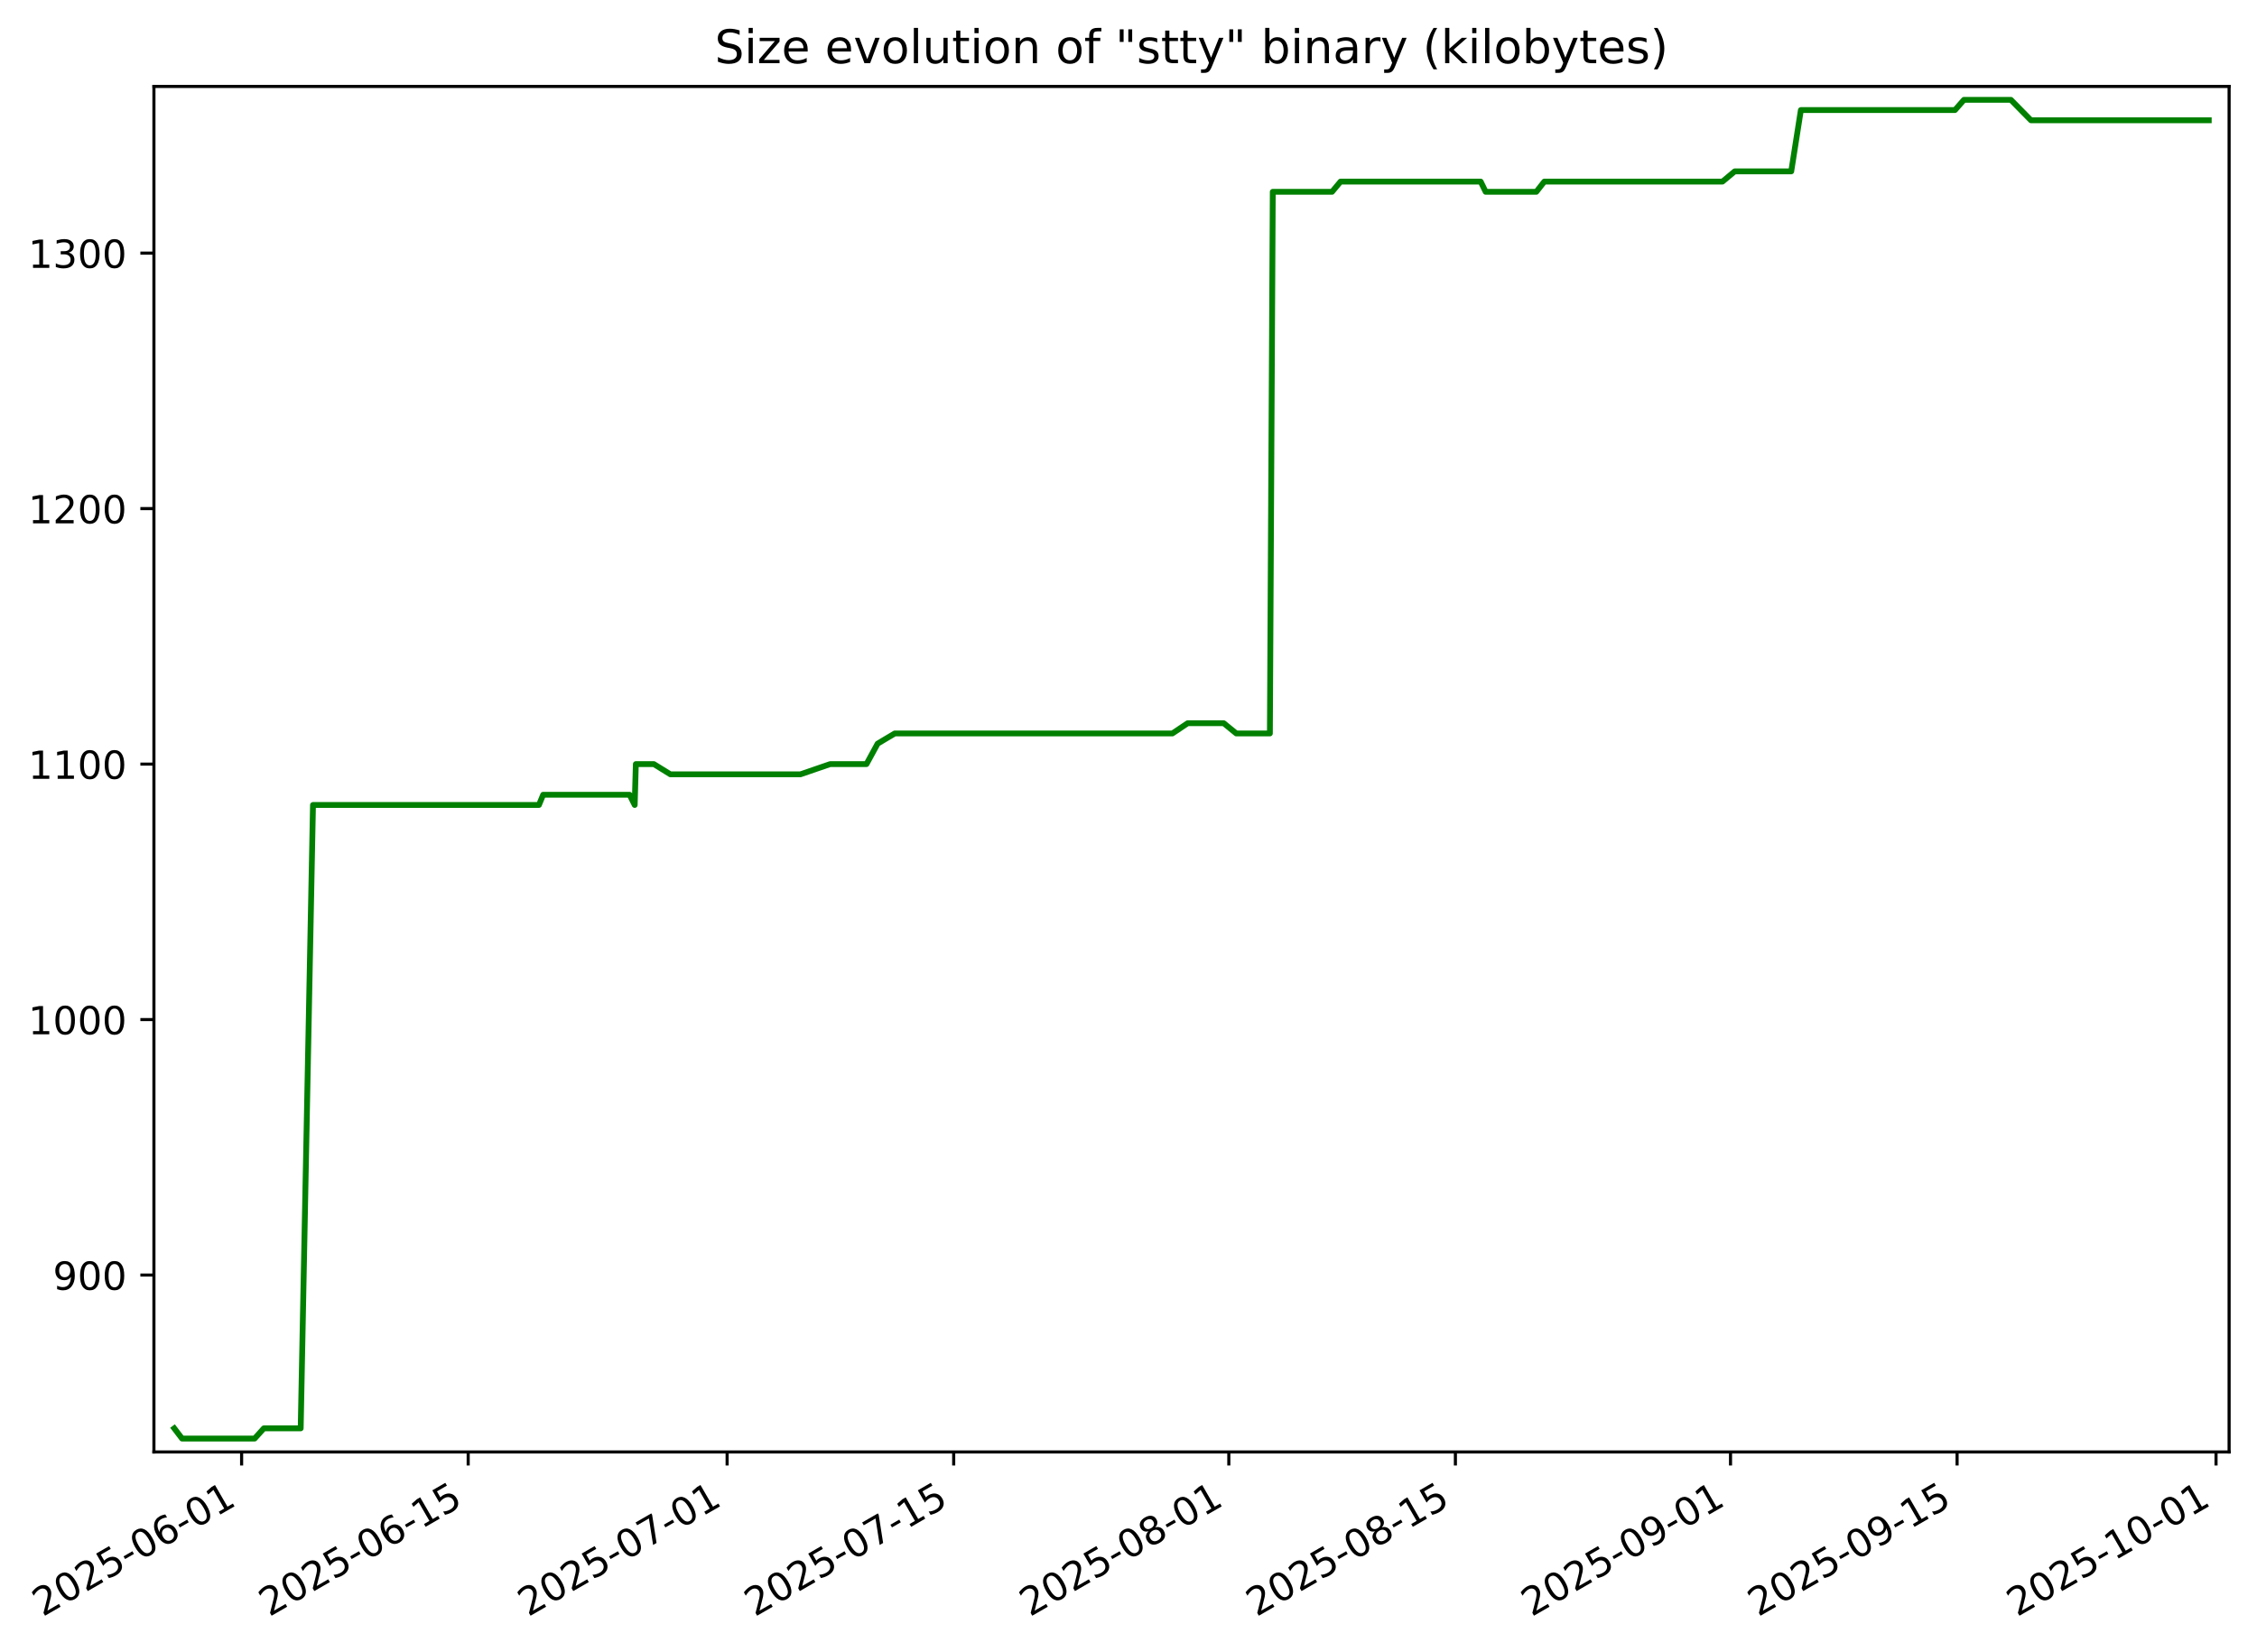
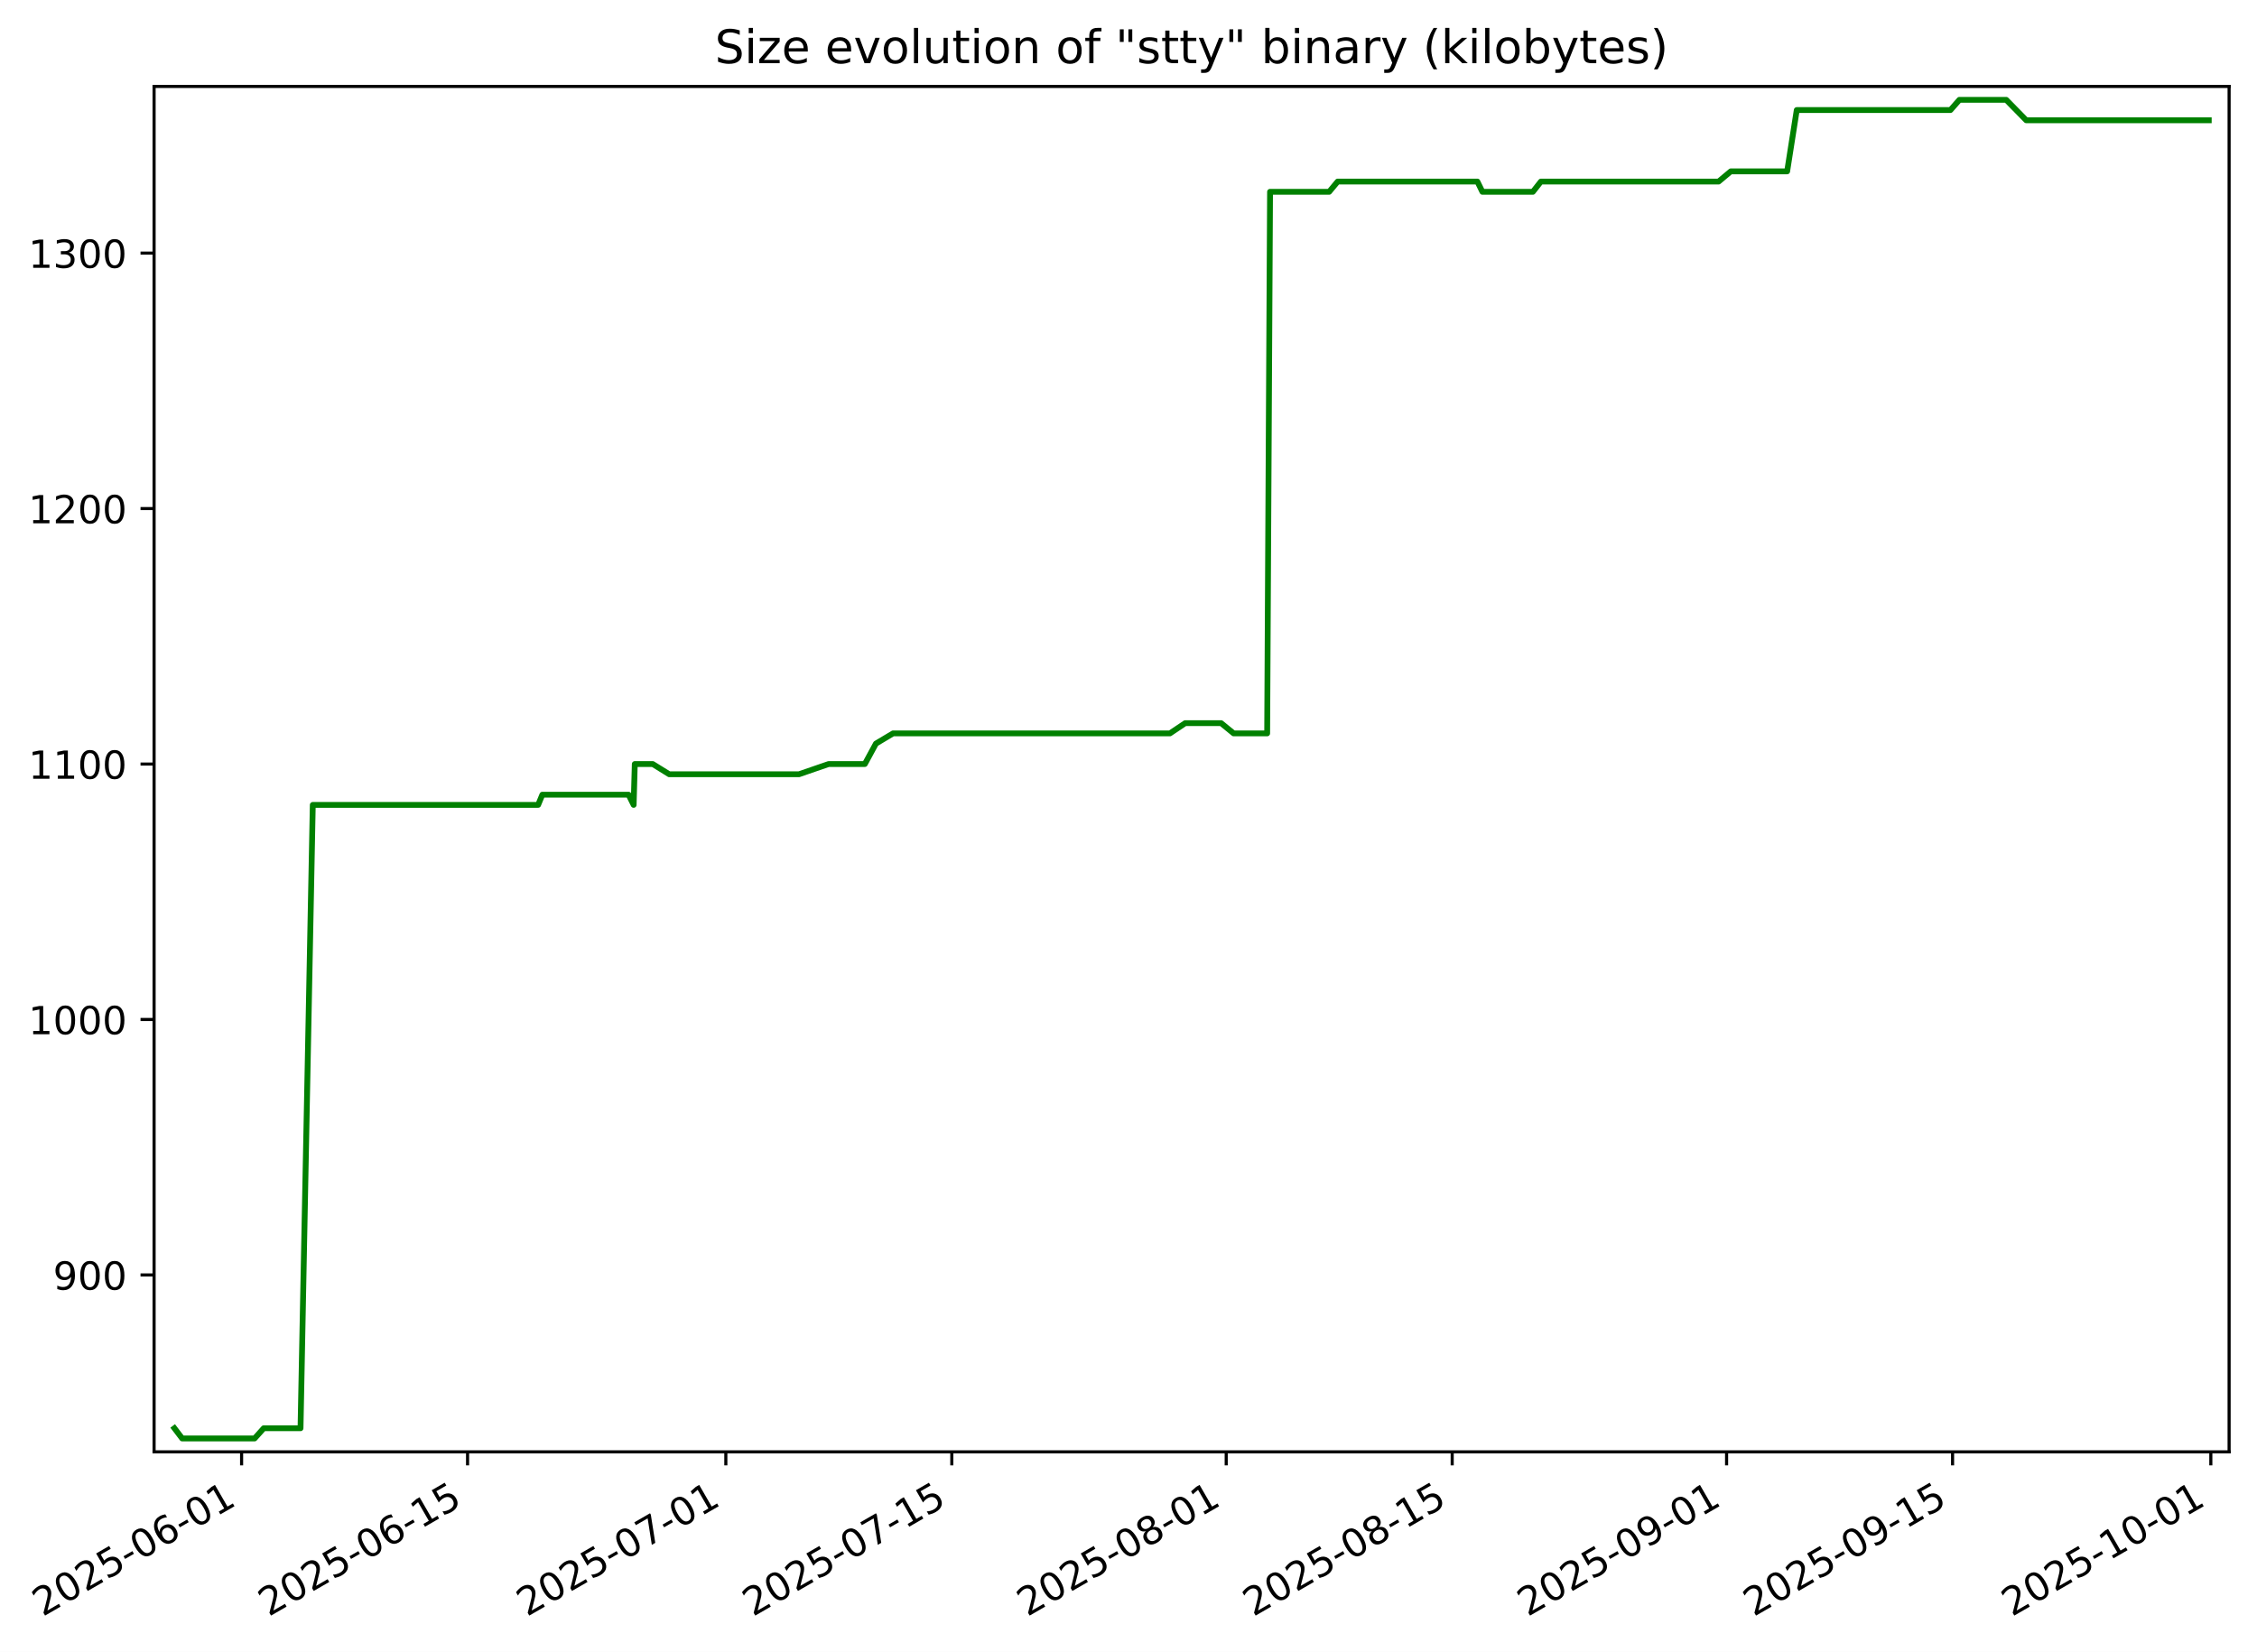
- <svg xmlns="http://www.w3.org/2000/svg" xmlns:xlink="http://www.w3.org/1999/xlink" width="582.614pt" height="426.469pt" viewBox="0 0 582.614 426.469" version="1.1">
+ <svg xmlns="http://www.w3.org/2000/svg" xmlns:xlink="http://www.w3.org/1999/xlink" width="582.658pt" height="426.469pt" viewBox="0 0 582.658 426.469" version="1.1">
  <defs>
    <style type="text/css">*{stroke-linejoin: round; stroke-linecap: butt}</style>
  </defs>
  <g id="figure_1">
    <g id="patch_1">
-       <path d="M 0 426.469  L 582.614 426.469  L 582.614 0  L 0 0  z " style="fill: #ffffff" />
+       <path d="M 0 426.469  L 582.658 426.469  L 582.658 0  L 0 0  z " style="fill: #ffffff" />
    </g>
    <g id="axes_1">
      <g id="patch_2">
-         <path d="M 39.734 374.83  L 575.414 374.83  L 575.414 22.318  L 39.734 22.318  z " style="fill: #ffffff" />
+         <path d="M 39.778 374.83  L 575.458 374.83  L 575.458 22.318  L 39.778 22.318  z " style="fill: #ffffff" />
      </g>
      <g id="matplotlib.axis_1">
        <g id="xtick_1">
          <g id="line2d_1">
            <defs>
-               <path id="mf77faed108" d="M 0 0  L 0 3.5  " style="stroke: #000000; stroke-width: 0.8" />
+               <path id="m41a9e01d46" d="M 0 0  L 0 3.5  " style="stroke: #000000; stroke-width: 0.8" />
            </defs>
            <g>
-               <use xlink:href="#mf77faed108" x="62.369" y="374.83" style="stroke: #000000; stroke-width: 0.8" />
+               <use xlink:href="#m41a9e01d46" x="62.369" y="374.83" style="stroke: #000000; stroke-width: 0.8" />
            </g>
          </g>
          <g id="text_1">
            <g transform="translate(10.99922 417.4684) rotate(-30) scale(0.1 -0.1)">
              <defs>
                <path id="DejaVuSans-32" d="M 1228 531  L 3431 531  L 3431 0  L 469 0  L 469 531  Q 828 903 1448 1529  Q 2069 2156 2228 2338  Q 2531 2678 2651 2914  Q 2772 3150 2772 3378  Q 2772 3750 2511 3984  Q 2250 4219 1831 4219  Q 1534 4219 1204 4116  Q 875 4013 500 3803  L 500 4441  Q 881 4594 1212 4672  Q 1544 4750 1819 4750  Q 2544 4750 2975 4387  Q 3406 4025 3406 3419  Q 3406 3131 3298 2873  Q 3191 2616 2906 2266  Q 2828 2175 2409 1742  Q 1991 1309 1228 531  z " transform="scale(0.015625)" />
                <path id="DejaVuSans-30" d="M 2034 4250  Q 1547 4250 1301 3770  Q 1056 3291 1056 2328  Q 1056 1369 1301 889  Q 1547 409 2034 409  Q 2525 409 2770 889  Q 3016 1369 3016 2328  Q 3016 3291 2770 3770  Q 2525 4250 2034 4250  z M 2034 4750  Q 2819 4750 3233 4129  Q 3647 3509 3647 2328  Q 3647 1150 3233 529  Q 2819 -91 2034 -91  Q 1250 -91 836 529  Q 422 1150 422 2328  Q 422 3509 836 4129  Q 1250 4750 2034 4750  z " transform="scale(0.015625)" />
                <path id="DejaVuSans-35" d="M 691 4666  L 3169 4666  L 3169 4134  L 1269 4134  L 1269 2991  Q 1406 3038 1543 3061  Q 1681 3084 1819 3084  Q 2600 3084 3056 2656  Q 3513 2228 3513 1497  Q 3513 744 3044 326  Q 2575 -91 1722 -91  Q 1428 -91 1123 -41  Q 819 9 494 109  L 494 744  Q 775 591 1075 516  Q 1375 441 1709 441  Q 2250 441 2565 725  Q 2881 1009 2881 1497  Q 2881 1984 2565 2268  Q 2250 2553 1709 2553  Q 1456 2553 1204 2497  Q 953 2441 691 2322  L 691 4666  z " transform="scale(0.015625)" />
                <path id="DejaVuSans-2d" d="M 313 2009  L 1997 2009  L 1997 1497  L 313 1497  L 313 2009  z " transform="scale(0.015625)" />
                <path id="DejaVuSans-36" d="M 2113 2584  Q 1688 2584 1439 2293  Q 1191 2003 1191 1497  Q 1191 994 1439 701  Q 1688 409 2113 409  Q 2538 409 2786 701  Q 3034 994 3034 1497  Q 3034 2003 2786 2293  Q 2538 2584 2113 2584  z M 3366 4563  L 3366 3988  Q 3128 4100 2886 4159  Q 2644 4219 2406 4219  Q 1781 4219 1451 3797  Q 1122 3375 1075 2522  Q 1259 2794 1537 2939  Q 1816 3084 2150 3084  Q 2853 3084 3261 2657  Q 3669 2231 3669 1497  Q 3669 778 3244 343  Q 2819 -91 2113 -91  Q 1303 -91 875 529  Q 447 1150 447 2328  Q 447 3434 972 4092  Q 1497 4750 2381 4750  Q 2619 4750 2861 4703  Q 3103 4656 3366 4563  z " transform="scale(0.015625)" />
                <path id="DejaVuSans-31" d="M 794 531  L 1825 531  L 1825 4091  L 703 3866  L 703 4441  L 1819 4666  L 2450 4666  L 2450 531  L 3481 531  L 3481 0  L 794 0  L 794 531  z " transform="scale(0.015625)" />
              </defs>
              <use xlink:href="#DejaVuSans-32" />
              <use xlink:href="#DejaVuSans-30" x="63.623" />
              <use xlink:href="#DejaVuSans-32" x="127.246" />
              <use xlink:href="#DejaVuSans-35" x="190.869" />
              <use xlink:href="#DejaVuSans-2d" x="254.492" />
              <use xlink:href="#DejaVuSans-30" x="290.576" />
              <use xlink:href="#DejaVuSans-36" x="354.199" />
              <use xlink:href="#DejaVuSans-2d" x="417.822" />
              <use xlink:href="#DejaVuSans-30" x="453.906" />
              <use xlink:href="#DejaVuSans-31" x="517.529" />
            </g>
          </g>
        </g>
        <g id="xtick_2">
          <g id="line2d_2">
            <g>
-               <use xlink:href="#mf77faed108" x="120.855" y="374.83" style="stroke: #000000; stroke-width: 0.8" />
+               <use xlink:href="#m41a9e01d46" x="120.706" y="374.83" style="stroke: #000000; stroke-width: 0.8" />
            </g>
          </g>
          <g id="text_2">
-             <g transform="translate(69.48583 417.4684) rotate(-30) scale(0.1 -0.1)">
+             <g transform="translate(69.33673 417.4684) rotate(-30) scale(0.1 -0.1)">
              <use xlink:href="#DejaVuSans-32" />
              <use xlink:href="#DejaVuSans-30" x="63.623" />
              <use xlink:href="#DejaVuSans-32" x="127.246" />
              <use xlink:href="#DejaVuSans-35" x="190.869" />
              <use xlink:href="#DejaVuSans-2d" x="254.492" />
              <use xlink:href="#DejaVuSans-30" x="290.576" />
              <use xlink:href="#DejaVuSans-36" x="354.199" />
              <use xlink:href="#DejaVuSans-2d" x="417.822" />
              <use xlink:href="#DejaVuSans-31" x="453.906" />
              <use xlink:href="#DejaVuSans-35" x="517.529" />
            </g>
          </g>
        </g>
        <g id="xtick_3">
          <g id="line2d_3">
            <g>
-               <use xlink:href="#mf77faed108" x="187.697" y="374.83" style="stroke: #000000; stroke-width: 0.8" />
+               <use xlink:href="#m41a9e01d46" x="187.378" y="374.83" style="stroke: #000000; stroke-width: 0.8" />
            </g>
          </g>
          <g id="text_3">
-             <g transform="translate(136.3277 417.4684) rotate(-30) scale(0.1 -0.1)">
+             <g transform="translate(136.0082 417.4684) rotate(-30) scale(0.1 -0.1)">
              <defs>
                <path id="DejaVuSans-37" d="M 525 4666  L 3525 4666  L 3525 4397  L 1831 0  L 1172 0  L 2766 4134  L 525 4134  L 525 4666  z " transform="scale(0.015625)" />
              </defs>
              <use xlink:href="#DejaVuSans-32" />
              <use xlink:href="#DejaVuSans-30" x="63.623" />
              <use xlink:href="#DejaVuSans-32" x="127.246" />
              <use xlink:href="#DejaVuSans-35" x="190.869" />
              <use xlink:href="#DejaVuSans-2d" x="254.492" />
              <use xlink:href="#DejaVuSans-30" x="290.576" />
              <use xlink:href="#DejaVuSans-37" x="354.199" />
              <use xlink:href="#DejaVuSans-2d" x="417.822" />
              <use xlink:href="#DejaVuSans-30" x="453.906" />
              <use xlink:href="#DejaVuSans-31" x="517.529" />
            </g>
          </g>
        </g>
        <g id="xtick_4">
          <g id="line2d_4">
            <g>
-               <use xlink:href="#mf77faed108" x="246.184" y="374.83" style="stroke: #000000; stroke-width: 0.8" />
+               <use xlink:href="#m41a9e01d46" x="245.715" y="374.83" style="stroke: #000000; stroke-width: 0.8" />
            </g>
          </g>
          <g id="text_4">
-             <g transform="translate(194.8143 417.4684) rotate(-30) scale(0.1 -0.1)">
+             <g transform="translate(194.3457 417.4684) rotate(-30) scale(0.1 -0.1)">
              <use xlink:href="#DejaVuSans-32" />
              <use xlink:href="#DejaVuSans-30" x="63.623" />
              <use xlink:href="#DejaVuSans-32" x="127.246" />
              <use xlink:href="#DejaVuSans-35" x="190.869" />
              <use xlink:href="#DejaVuSans-2d" x="254.492" />
              <use xlink:href="#DejaVuSans-30" x="290.576" />
              <use xlink:href="#DejaVuSans-37" x="354.199" />
              <use xlink:href="#DejaVuSans-2d" x="417.822" />
              <use xlink:href="#DejaVuSans-31" x="453.906" />
              <use xlink:href="#DejaVuSans-35" x="517.529" />
            </g>
          </g>
        </g>
        <g id="xtick_5">
          <g id="line2d_5">
            <g>
-               <use xlink:href="#mf77faed108" x="317.203" y="374.83" style="stroke: #000000; stroke-width: 0.8" />
+               <use xlink:href="#m41a9e01d46" x="316.554" y="374.83" style="stroke: #000000; stroke-width: 0.8" />
            </g>
          </g>
          <g id="text_5">
-             <g transform="translate(265.8337 417.4684) rotate(-30) scale(0.1 -0.1)">
+             <g transform="translate(265.1841 417.4684) rotate(-30) scale(0.1 -0.1)">
              <defs>
                <path id="DejaVuSans-38" d="M 2034 2216  Q 1584 2216 1326 1975  Q 1069 1734 1069 1313  Q 1069 891 1326 650  Q 1584 409 2034 409  Q 2484 409 2743 651  Q 3003 894 3003 1313  Q 3003 1734 2745 1975  Q 2488 2216 2034 2216  z M 1403 2484  Q 997 2584 770 2862  Q 544 3141 544 3541  Q 544 4100 942 4425  Q 1341 4750 2034 4750  Q 2731 4750 3128 4425  Q 3525 4100 3525 3541  Q 3525 3141 3298 2862  Q 3072 2584 2669 2484  Q 3125 2378 3379 2068  Q 3634 1759 3634 1313  Q 3634 634 3220 271  Q 2806 -91 2034 -91  Q 1263 -91 848 271  Q 434 634 434 1313  Q 434 1759 690 2068  Q 947 2378 1403 2484  z M 1172 3481  Q 1172 3119 1398 2916  Q 1625 2713 2034 2713  Q 2441 2713 2670 2916  Q 2900 3119 2900 3481  Q 2900 3844 2670 4047  Q 2441 4250 2034 4250  Q 1625 4250 1398 4047  Q 1172 3844 1172 3481  z " transform="scale(0.015625)" />
              </defs>
              <use xlink:href="#DejaVuSans-32" />
              <use xlink:href="#DejaVuSans-30" x="63.623" />
              <use xlink:href="#DejaVuSans-32" x="127.246" />
              <use xlink:href="#DejaVuSans-35" x="190.869" />
              <use xlink:href="#DejaVuSans-2d" x="254.492" />
              <use xlink:href="#DejaVuSans-30" x="290.576" />
              <use xlink:href="#DejaVuSans-38" x="354.199" />
              <use xlink:href="#DejaVuSans-2d" x="417.822" />
              <use xlink:href="#DejaVuSans-30" x="453.906" />
              <use xlink:href="#DejaVuSans-31" x="517.529" />
            </g>
          </g>
        </g>
        <g id="xtick_6">
          <g id="line2d_6">
            <g>
-               <use xlink:href="#mf77faed108" x="375.69" y="374.83" style="stroke: #000000; stroke-width: 0.8" />
+               <use xlink:href="#m41a9e01d46" x="374.891" y="374.83" style="stroke: #000000; stroke-width: 0.8" />
            </g>
          </g>
          <g id="text_6">
-             <g transform="translate(324.3204 417.4684) rotate(-30) scale(0.1 -0.1)">
+             <g transform="translate(323.5216 417.4684) rotate(-30) scale(0.1 -0.1)">
              <use xlink:href="#DejaVuSans-32" />
              <use xlink:href="#DejaVuSans-30" x="63.623" />
              <use xlink:href="#DejaVuSans-32" x="127.246" />
              <use xlink:href="#DejaVuSans-35" x="190.869" />
              <use xlink:href="#DejaVuSans-2d" x="254.492" />
              <use xlink:href="#DejaVuSans-30" x="290.576" />
              <use xlink:href="#DejaVuSans-38" x="354.199" />
              <use xlink:href="#DejaVuSans-2d" x="417.822" />
              <use xlink:href="#DejaVuSans-31" x="453.906" />
              <use xlink:href="#DejaVuSans-35" x="517.529" />
            </g>
          </g>
        </g>
        <g id="xtick_7">
          <g id="line2d_7">
            <g>
-               <use xlink:href="#mf77faed108" x="446.709" y="374.83" style="stroke: #000000; stroke-width: 0.8" />
+               <use xlink:href="#m41a9e01d46" x="445.729" y="374.83" style="stroke: #000000; stroke-width: 0.8" />
            </g>
          </g>
          <g id="text_7">
-             <g transform="translate(395.3398 417.4684) rotate(-30) scale(0.1 -0.1)">
+             <g transform="translate(394.36 417.4684) rotate(-30) scale(0.1 -0.1)">
              <defs>
                <path id="DejaVuSans-39" d="M 703 97  L 703 672  Q 941 559 1184 500  Q 1428 441 1663 441  Q 2288 441 2617 861  Q 2947 1281 2994 2138  Q 2813 1869 2534 1725  Q 2256 1581 1919 1581  Q 1219 1581 811 2004  Q 403 2428 403 3163  Q 403 3881 828 4315  Q 1253 4750 1959 4750  Q 2769 4750 3195 4129  Q 3622 3509 3622 2328  Q 3622 1225 3098 567  Q 2575 -91 1691 -91  Q 1453 -91 1209 -44  Q 966 3 703 97  z M 1959 2075  Q 2384 2075 2632 2365  Q 2881 2656 2881 3163  Q 2881 3666 2632 3958  Q 2384 4250 1959 4250  Q 1534 4250 1286 3958  Q 1038 3666 1038 3163  Q 1038 2656 1286 2365  Q 1534 2075 1959 2075  z " transform="scale(0.015625)" />
              </defs>
              <use xlink:href="#DejaVuSans-32" />
              <use xlink:href="#DejaVuSans-30" x="63.623" />
              <use xlink:href="#DejaVuSans-32" x="127.246" />
              <use xlink:href="#DejaVuSans-35" x="190.869" />
              <use xlink:href="#DejaVuSans-2d" x="254.492" />
              <use xlink:href="#DejaVuSans-30" x="290.576" />
              <use xlink:href="#DejaVuSans-39" x="354.199" />
              <use xlink:href="#DejaVuSans-2d" x="417.822" />
              <use xlink:href="#DejaVuSans-30" x="453.906" />
              <use xlink:href="#DejaVuSans-31" x="517.529" />
            </g>
          </g>
        </g>
        <g id="xtick_8">
          <g id="line2d_8">
            <g>
-               <use xlink:href="#mf77faed108" x="505.196" y="374.83" style="stroke: #000000; stroke-width: 0.8" />
+               <use xlink:href="#m41a9e01d46" x="504.067" y="374.83" style="stroke: #000000; stroke-width: 0.8" />
            </g>
          </g>
          <g id="text_8">
-             <g transform="translate(453.8264 417.4684) rotate(-30) scale(0.1 -0.1)">
+             <g transform="translate(452.6975 417.4684) rotate(-30) scale(0.1 -0.1)">
              <use xlink:href="#DejaVuSans-32" />
              <use xlink:href="#DejaVuSans-30" x="63.623" />
              <use xlink:href="#DejaVuSans-32" x="127.246" />
              <use xlink:href="#DejaVuSans-35" x="190.869" />
              <use xlink:href="#DejaVuSans-2d" x="254.492" />
              <use xlink:href="#DejaVuSans-30" x="290.576" />
              <use xlink:href="#DejaVuSans-39" x="354.199" />
              <use xlink:href="#DejaVuSans-2d" x="417.822" />
              <use xlink:href="#DejaVuSans-31" x="453.906" />
              <use xlink:href="#DejaVuSans-35" x="517.529" />
            </g>
          </g>
        </g>
        <g id="xtick_9">
          <g id="line2d_9">
            <g>
-               <use xlink:href="#mf77faed108" x="572.038" y="374.83" style="stroke: #000000; stroke-width: 0.8" />
+               <use xlink:href="#m41a9e01d46" x="570.738" y="374.83" style="stroke: #000000; stroke-width: 0.8" />
            </g>
          </g>
          <g id="text_9">
-             <g transform="translate(520.6683 417.4684) rotate(-30) scale(0.1 -0.1)">
+             <g transform="translate(519.3689 417.4684) rotate(-30) scale(0.1 -0.1)">
              <use xlink:href="#DejaVuSans-32" />
              <use xlink:href="#DejaVuSans-30" x="63.623" />
              <use xlink:href="#DejaVuSans-32" x="127.246" />
              <use xlink:href="#DejaVuSans-35" x="190.869" />
              <use xlink:href="#DejaVuSans-2d" x="254.492" />
              <use xlink:href="#DejaVuSans-31" x="290.576" />
              <use xlink:href="#DejaVuSans-30" x="354.199" />
              <use xlink:href="#DejaVuSans-2d" x="417.822" />
              <use xlink:href="#DejaVuSans-30" x="453.906" />
              <use xlink:href="#DejaVuSans-31" x="517.529" />
            </g>
          </g>
        </g>
      </g>
      <g id="matplotlib.axis_2">
        <g id="ytick_1">
          <g id="line2d_10">
            <defs>
-               <path id="m3d9818fe95" d="M 0 0  L -3.5 0  " style="stroke: #000000; stroke-width: 0.8" />
+               <path id="m6734de9447" d="M 0 0  L -3.5 0  " style="stroke: #000000; stroke-width: 0.8" />
            </defs>
            <g>
-               <use xlink:href="#m3d9818fe95" x="39.734" y="329.163" style="stroke: #000000; stroke-width: 0.8" />
+               <use xlink:href="#m6734de9447" x="39.778" y="329.163" style="stroke: #000000; stroke-width: 0.8" />
            </g>
          </g>
          <g id="text_10">
-             <g transform="translate(13.64603 332.9627) scale(0.1 -0.1)">
+             <g transform="translate(13.69035 332.9627) scale(0.1 -0.1)">
              <use xlink:href="#DejaVuSans-39" />
              <use xlink:href="#DejaVuSans-30" x="63.623" />
              <use xlink:href="#DejaVuSans-30" x="127.246" />
            </g>
          </g>
        </g>
        <g id="ytick_2">
          <g id="line2d_11">
            <g>
-               <use xlink:href="#m3d9818fe95" x="39.734" y="263.209" style="stroke: #000000; stroke-width: 0.8" />
+               <use xlink:href="#m6734de9447" x="39.778" y="263.209" style="stroke: #000000; stroke-width: 0.8" />
            </g>
          </g>
          <g id="text_11">
-             <g transform="translate(7.283529 267.0085) scale(0.1 -0.1)">
+             <g transform="translate(7.327846 267.0085) scale(0.1 -0.1)">
              <use xlink:href="#DejaVuSans-31" />
              <use xlink:href="#DejaVuSans-30" x="63.623" />
              <use xlink:href="#DejaVuSans-30" x="127.246" />
              <use xlink:href="#DejaVuSans-30" x="190.869" />
            </g>
          </g>
        </g>
        <g id="ytick_3">
          <g id="line2d_12">
            <g>
-               <use xlink:href="#m3d9818fe95" x="39.734" y="197.255" style="stroke: #000000; stroke-width: 0.8" />
+               <use xlink:href="#m6734de9447" x="39.778" y="197.255" style="stroke: #000000; stroke-width: 0.8" />
            </g>
          </g>
          <g id="text_12">
-             <g transform="translate(7.283529 201.0543) scale(0.1 -0.1)">
+             <g transform="translate(7.327846 201.0543) scale(0.1 -0.1)">
              <use xlink:href="#DejaVuSans-31" />
              <use xlink:href="#DejaVuSans-31" x="63.623" />
              <use xlink:href="#DejaVuSans-30" x="127.246" />
              <use xlink:href="#DejaVuSans-30" x="190.869" />
            </g>
          </g>
        </g>
        <g id="ytick_4">
          <g id="line2d_13">
            <g>
-               <use xlink:href="#m3d9818fe95" x="39.734" y="131.301" style="stroke: #000000; stroke-width: 0.8" />
+               <use xlink:href="#m6734de9447" x="39.778" y="131.301" style="stroke: #000000; stroke-width: 0.8" />
            </g>
          </g>
          <g id="text_13">
-             <g transform="translate(7.283529 135.1001) scale(0.1 -0.1)">
+             <g transform="translate(7.327846 135.1001) scale(0.1 -0.1)">
              <use xlink:href="#DejaVuSans-31" />
              <use xlink:href="#DejaVuSans-32" x="63.623" />
              <use xlink:href="#DejaVuSans-30" x="127.246" />
              <use xlink:href="#DejaVuSans-30" x="190.869" />
            </g>
          </g>
        </g>
        <g id="ytick_5">
          <g id="line2d_14">
            <g>
-               <use xlink:href="#m3d9818fe95" x="39.734" y="65.347" style="stroke: #000000; stroke-width: 0.8" />
+               <use xlink:href="#m6734de9447" x="39.778" y="65.347" style="stroke: #000000; stroke-width: 0.8" />
            </g>
          </g>
          <g id="text_14">
-             <g transform="translate(7.283529 69.14586) scale(0.1 -0.1)">
+             <g transform="translate(7.327846 69.14586) scale(0.1 -0.1)">
              <defs>
                <path id="DejaVuSans-33" d="M 2597 2516  Q 3050 2419 3304 2112  Q 3559 1806 3559 1356  Q 3559 666 3084 287  Q 2609 -91 1734 -91  Q 1441 -91 1130 -33  Q 819 25 488 141  L 488 750  Q 750 597 1062 519  Q 1375 441 1716 441  Q 2309 441 2620 675  Q 2931 909 2931 1356  Q 2931 1769 2642 2001  Q 2353 2234 1838 2234  L 1294 2234  L 1294 2753  L 1863 2753  Q 2328 2753 2575 2939  Q 2822 3125 2822 3475  Q 2822 3834 2567 4026  Q 2313 4219 1838 4219  Q 1578 4219 1281 4162  Q 984 4106 628 3988  L 628 4550  Q 988 4650 1302 4700  Q 1616 4750 1894 4750  Q 2613 4750 3031 4423  Q 3450 4097 3450 3541  Q 3450 3153 3228 2886  Q 3006 2619 2597 2516  z " transform="scale(0.015625)" />
              </defs>
              <use xlink:href="#DejaVuSans-31" />
              <use xlink:href="#DejaVuSans-33" x="63.623" />
              <use xlink:href="#DejaVuSans-30" x="127.246" />
              <use xlink:href="#DejaVuSans-30" x="190.869" />
            </g>
          </g>
        </g>
      </g>
      <g id="line2d_15">
-         <path d="M 44.985 368.736  L 46.992 371.374  L 65.729 371.374  L 68.103 368.736  L 77.62 368.736  L 80.792 207.808  L 139.118 207.808  L 140.209 205.17  L 162.518 205.17  L 163.838 207.808  L 164.133 197.255  L 168.78 197.255  L 173.047 199.893  L 206.63 199.893  L 214.298 197.255  L 223.674 197.255  L 226.546 191.979  L 230.977 189.341  L 302.64 189.341  L 306.586 186.702  L 315.889 186.702  L 319.129 189.341  L 327.804 189.341  L 328.549 49.518  L 343.846 49.518  L 346.048 46.879  L 382.215 46.879  L 383.505 49.518  L 396.574 49.518  L 398.649 46.879  L 444.635 46.879  L 447.797 44.241  L 462.385 44.241  L 464.869 28.412  L 504.648 28.412  L 506.964 25.774  L 519.083 25.774  L 524.266 31.05  L 570.162 31.05  L 570.162 31.05  " clip-path="url(#pc09317d3f2)" style="fill: none; stroke: #008000; stroke-width: 1.5; stroke-linecap: square" />
+         <path d="M 45.03 368.736  L 47.031 371.374  L 65.721 371.374  L 68.088 368.736  L 77.581 368.736  L 80.745 207.808  L 138.922 207.808  L 140.01 205.17  L 162.263 205.17  L 163.579 207.808  L 163.873 197.255  L 168.509 197.255  L 172.765 199.893  L 206.263 199.893  L 213.911 197.255  L 223.263 197.255  L 226.128 191.979  L 230.547 189.341  L 302.028 189.341  L 305.963 186.702  L 315.243 186.702  L 318.474 189.341  L 327.127 189.341  L 327.87 49.518  L 343.128 49.518  L 345.324 46.879  L 381.4 46.879  L 382.686 49.518  L 395.722 49.518  L 397.792 46.879  L 443.661 46.879  L 446.814 44.241  L 461.365 44.241  L 463.842 28.412  L 503.521 28.412  L 505.831 25.774  L 517.918 25.774  L 523.088 31.05  L 570.206 31.05  L 570.206 31.05  " clip-path="url(#p2fc4cd0f09)" style="fill: none; stroke: #008000; stroke-width: 1.5; stroke-linecap: square" />
      </g>
      <g id="patch_3">
-         <path d="M 39.734 374.83  L 39.734 22.318  " style="fill: none; stroke: #000000; stroke-width: 0.8; stroke-linejoin: miter; stroke-linecap: square" />
+         <path d="M 39.778 374.83  L 39.778 22.318  " style="fill: none; stroke: #000000; stroke-width: 0.8; stroke-linejoin: miter; stroke-linecap: square" />
      </g>
      <g id="patch_4">
-         <path d="M 575.414 374.83  L 575.414 22.318  " style="fill: none; stroke: #000000; stroke-width: 0.8; stroke-linejoin: miter; stroke-linecap: square" />
+         <path d="M 575.458 374.83  L 575.458 22.318  " style="fill: none; stroke: #000000; stroke-width: 0.8; stroke-linejoin: miter; stroke-linecap: square" />
      </g>
      <g id="patch_5">
-         <path d="M 39.734 374.83  L 575.414 374.83  " style="fill: none; stroke: #000000; stroke-width: 0.8; stroke-linejoin: miter; stroke-linecap: square" />
+         <path d="M 39.778 374.83  L 575.458 374.83  " style="fill: none; stroke: #000000; stroke-width: 0.8; stroke-linejoin: miter; stroke-linecap: square" />
      </g>
      <g id="patch_6">
-         <path d="M 39.734 22.318  L 575.414 22.318  " style="fill: none; stroke: #000000; stroke-width: 0.8; stroke-linejoin: miter; stroke-linecap: square" />
+         <path d="M 39.778 22.318  L 575.458 22.318  " style="fill: none; stroke: #000000; stroke-width: 0.8; stroke-linejoin: miter; stroke-linecap: square" />
      </g>
      <g id="text_15">
-         <g transform="translate(184.4967 16.31812) scale(0.12 -0.12)">
+         <g transform="translate(184.541 16.31812) scale(0.12 -0.12)">
          <defs>
            <path id="DejaVuSans-53" d="M 3425 4513  L 3425 3897  Q 3066 4069 2747 4153  Q 2428 4238 2131 4238  Q 1616 4238 1336 4038  Q 1056 3838 1056 3469  Q 1056 3159 1242 3001  Q 1428 2844 1947 2747  L 2328 2669  Q 3034 2534 3370 2195  Q 3706 1856 3706 1288  Q 3706 609 3251 259  Q 2797 -91 1919 -91  Q 1588 -91 1214 -16  Q 841 59 441 206  L 441 856  Q 825 641 1194 531  Q 1563 422 1919 422  Q 2459 422 2753 634  Q 3047 847 3047 1241  Q 3047 1584 2836 1778  Q 2625 1972 2144 2069  L 1759 2144  Q 1053 2284 737 2584  Q 422 2884 422 3419  Q 422 4038 858 4394  Q 1294 4750 2059 4750  Q 2388 4750 2728 4690  Q 3069 4631 3425 4513  z " transform="scale(0.015625)" />
            <path id="DejaVuSans-69" d="M 603 3500  L 1178 3500  L 1178 0  L 603 0  L 603 3500  z M 603 4863  L 1178 4863  L 1178 4134  L 603 4134  L 603 4863  z " transform="scale(0.015625)" />
            <path id="DejaVuSans-7a" d="M 353 3500  L 3084 3500  L 3084 2975  L 922 459  L 3084 459  L 3084 0  L 275 0  L 275 525  L 2438 3041  L 353 3041  L 353 3500  z " transform="scale(0.015625)" />
            <path id="DejaVuSans-65" d="M 3597 1894  L 3597 1613  L 953 1613  Q 991 1019 1311 708  Q 1631 397 2203 397  Q 2534 397 2845 478  Q 3156 559 3463 722  L 3463 178  Q 3153 47 2828 -22  Q 2503 -91 2169 -91  Q 1331 -91 842 396  Q 353 884 353 1716  Q 353 2575 817 3079  Q 1281 3584 2069 3584  Q 2775 3584 3186 3129  Q 3597 2675 3597 1894  z M 3022 2063  Q 3016 2534 2758 2815  Q 2500 3097 2075 3097  Q 1594 3097 1305 2825  Q 1016 2553 972 2059  L 3022 2063  z " transform="scale(0.015625)" />
            <path id="DejaVuSans-20" transform="scale(0.015625)" />
            <path id="DejaVuSans-76" d="M 191 3500  L 800 3500  L 1894 563  L 2988 3500  L 3597 3500  L 2284 0  L 1503 0  L 191 3500  z " transform="scale(0.015625)" />
            <path id="DejaVuSans-6f" d="M 1959 3097  Q 1497 3097 1228 2736  Q 959 2375 959 1747  Q 959 1119 1226 758  Q 1494 397 1959 397  Q 2419 397 2687 759  Q 2956 1122 2956 1747  Q 2956 2369 2687 2733  Q 2419 3097 1959 3097  z M 1959 3584  Q 2709 3584 3137 3096  Q 3566 2609 3566 1747  Q 3566 888 3137 398  Q 2709 -91 1959 -91  Q 1206 -91 779 398  Q 353 888 353 1747  Q 353 2609 779 3096  Q 1206 3584 1959 3584  z " transform="scale(0.015625)" />
            <path id="DejaVuSans-6c" d="M 603 4863  L 1178 4863  L 1178 0  L 603 0  L 603 4863  z " transform="scale(0.015625)" />
            <path id="DejaVuSans-75" d="M 544 1381  L 544 3500  L 1119 3500  L 1119 1403  Q 1119 906 1312 657  Q 1506 409 1894 409  Q 2359 409 2629 706  Q 2900 1003 2900 1516  L 2900 3500  L 3475 3500  L 3475 0  L 2900 0  L 2900 538  Q 2691 219 2414 64  Q 2138 -91 1772 -91  Q 1169 -91 856 284  Q 544 659 544 1381  z M 1991 3584  L 1991 3584  z " transform="scale(0.015625)" />
            <path id="DejaVuSans-74" d="M 1172 4494  L 1172 3500  L 2356 3500  L 2356 3053  L 1172 3053  L 1172 1153  Q 1172 725 1289 603  Q 1406 481 1766 481  L 2356 481  L 2356 0  L 1766 0  Q 1100 0 847 248  Q 594 497 594 1153  L 594 3053  L 172 3053  L 172 3500  L 594 3500  L 594 4494  L 1172 4494  z " transform="scale(0.015625)" />
            <path id="DejaVuSans-6e" d="M 3513 2113  L 3513 0  L 2938 0  L 2938 2094  Q 2938 2591 2744 2837  Q 2550 3084 2163 3084  Q 1697 3084 1428 2787  Q 1159 2491 1159 1978  L 1159 0  L 581 0  L 581 3500  L 1159 3500  L 1159 2956  Q 1366 3272 1645 3428  Q 1925 3584 2291 3584  Q 2894 3584 3203 3211  Q 3513 2838 3513 2113  z " transform="scale(0.015625)" />
            <path id="DejaVuSans-66" d="M 2375 4863  L 2375 4384  L 1825 4384  Q 1516 4384 1395 4259  Q 1275 4134 1275 3809  L 1275 3500  L 2222 3500  L 2222 3053  L 1275 3053  L 1275 0  L 697 0  L 697 3053  L 147 3053  L 147 3500  L 697 3500  L 697 3744  Q 697 4328 969 4595  Q 1241 4863 1831 4863  L 2375 4863  z " transform="scale(0.015625)" />
            <path id="DejaVuSans-22" d="M 1147 4666  L 1147 2931  L 616 2931  L 616 4666  L 1147 4666  z M 2328 4666  L 2328 2931  L 1797 2931  L 1797 4666  L 2328 4666  z " transform="scale(0.015625)" />
            <path id="DejaVuSans-73" d="M 2834 3397  L 2834 2853  Q 2591 2978 2328 3040  Q 2066 3103 1784 3103  Q 1356 3103 1142 2972  Q 928 2841 928 2578  Q 928 2378 1081 2264  Q 1234 2150 1697 2047  L 1894 2003  Q 2506 1872 2764 1633  Q 3022 1394 3022 966  Q 3022 478 2636 193  Q 2250 -91 1575 -91  Q 1294 -91 989 -36  Q 684 19 347 128  L 347 722  Q 666 556 975 473  Q 1284 391 1588 391  Q 1994 391 2212 530  Q 2431 669 2431 922  Q 2431 1156 2273 1281  Q 2116 1406 1581 1522  L 1381 1569  Q 847 1681 609 1914  Q 372 2147 372 2553  Q 372 3047 722 3315  Q 1072 3584 1716 3584  Q 2034 3584 2315 3537  Q 2597 3491 2834 3397  z " transform="scale(0.015625)" />
            <path id="DejaVuSans-79" d="M 2059 -325  Q 1816 -950 1584 -1140  Q 1353 -1331 966 -1331  L 506 -1331  L 506 -850  L 844 -850  Q 1081 -850 1212 -737  Q 1344 -625 1503 -206  L 1606 56  L 191 3500  L 800 3500  L 1894 763  L 2988 3500  L 3597 3500  L 2059 -325  z " transform="scale(0.015625)" />
            <path id="DejaVuSans-62" d="M 3116 1747  Q 3116 2381 2855 2742  Q 2594 3103 2138 3103  Q 1681 3103 1420 2742  Q 1159 2381 1159 1747  Q 1159 1113 1420 752  Q 1681 391 2138 391  Q 2594 391 2855 752  Q 3116 1113 3116 1747  z M 1159 2969  Q 1341 3281 1617 3432  Q 1894 3584 2278 3584  Q 2916 3584 3314 3078  Q 3713 2572 3713 1747  Q 3713 922 3314 415  Q 2916 -91 2278 -91  Q 1894 -91 1617 61  Q 1341 213 1159 525  L 1159 0  L 581 0  L 581 4863  L 1159 4863  L 1159 2969  z " transform="scale(0.015625)" />
            <path id="DejaVuSans-61" d="M 2194 1759  Q 1497 1759 1228 1600  Q 959 1441 959 1056  Q 959 750 1161 570  Q 1363 391 1709 391  Q 2188 391 2477 730  Q 2766 1069 2766 1631  L 2766 1759  L 2194 1759  z M 3341 1997  L 3341 0  L 2766 0  L 2766 531  Q 2569 213 2275 61  Q 1981 -91 1556 -91  Q 1019 -91 701 211  Q 384 513 384 1019  Q 384 1609 779 1909  Q 1175 2209 1959 2209  L 2766 2209  L 2766 2266  Q 2766 2663 2505 2880  Q 2244 3097 1772 3097  Q 1472 3097 1187 3025  Q 903 2953 641 2809  L 641 3341  Q 956 3463 1253 3523  Q 1550 3584 1831 3584  Q 2591 3584 2966 3190  Q 3341 2797 3341 1997  z " transform="scale(0.015625)" />
            <path id="DejaVuSans-72" d="M 2631 2963  Q 2534 3019 2420 3045  Q 2306 3072 2169 3072  Q 1681 3072 1420 2755  Q 1159 2438 1159 1844  L 1159 0  L 581 0  L 581 3500  L 1159 3500  L 1159 2956  Q 1341 3275 1631 3429  Q 1922 3584 2338 3584  Q 2397 3584 2469 3576  Q 2541 3569 2628 3553  L 2631 2963  z " transform="scale(0.015625)" />
            <path id="DejaVuSans-28" d="M 1984 4856  Q 1566 4138 1362 3434  Q 1159 2731 1159 2009  Q 1159 1288 1364 580  Q 1569 -128 1984 -844  L 1484 -844  Q 1016 -109 783 600  Q 550 1309 550 2009  Q 550 2706 781 3412  Q 1013 4119 1484 4856  L 1984 4856  z " transform="scale(0.015625)" />
            <path id="DejaVuSans-6b" d="M 581 4863  L 1159 4863  L 1159 1991  L 2875 3500  L 3609 3500  L 1753 1863  L 3688 0  L 2938 0  L 1159 1709  L 1159 0  L 581 0  L 581 4863  z " transform="scale(0.015625)" />
            <path id="DejaVuSans-29" d="M 513 4856  L 1013 4856  Q 1481 4119 1714 3412  Q 1947 2706 1947 2009  Q 1947 1309 1714 600  Q 1481 -109 1013 -844  L 513 -844  Q 928 -128 1133 580  Q 1338 1288 1338 2009  Q 1338 2731 1133 3434  Q 928 4138 513 4856  z " transform="scale(0.015625)" />
          </defs>
          <use xlink:href="#DejaVuSans-53" />
          <use xlink:href="#DejaVuSans-69" x="63.477" />
          <use xlink:href="#DejaVuSans-7a" x="91.26" />
          <use xlink:href="#DejaVuSans-65" x="143.75" />
          <use xlink:href="#DejaVuSans-20" x="205.273" />
          <use xlink:href="#DejaVuSans-65" x="237.061" />
          <use xlink:href="#DejaVuSans-76" x="298.584" />
          <use xlink:href="#DejaVuSans-6f" x="357.764" />
          <use xlink:href="#DejaVuSans-6c" x="418.945" />
          <use xlink:href="#DejaVuSans-75" x="446.729" />
          <use xlink:href="#DejaVuSans-74" x="510.107" />
          <use xlink:href="#DejaVuSans-69" x="549.316" />
          <use xlink:href="#DejaVuSans-6f" x="577.1" />
          <use xlink:href="#DejaVuSans-6e" x="638.281" />
          <use xlink:href="#DejaVuSans-20" x="701.66" />
          <use xlink:href="#DejaVuSans-6f" x="733.447" />
          <use xlink:href="#DejaVuSans-66" x="794.629" />
          <use xlink:href="#DejaVuSans-20" x="829.834" />
          <use xlink:href="#DejaVuSans-22" x="861.621" />
          <use xlink:href="#DejaVuSans-73" x="907.617" />
          <use xlink:href="#DejaVuSans-74" x="959.717" />
          <use xlink:href="#DejaVuSans-74" x="998.926" />
          <use xlink:href="#DejaVuSans-79" x="1038.135" />
          <use xlink:href="#DejaVuSans-22" x="1097.314" />
          <use xlink:href="#DejaVuSans-20" x="1143.311" />
          <use xlink:href="#DejaVuSans-62" x="1175.098" />
          <use xlink:href="#DejaVuSans-69" x="1238.574" />
          <use xlink:href="#DejaVuSans-6e" x="1266.357" />
          <use xlink:href="#DejaVuSans-61" x="1329.736" />
          <use xlink:href="#DejaVuSans-72" x="1391.016" />
          <use xlink:href="#DejaVuSans-79" x="1432.129" />
          <use xlink:href="#DejaVuSans-20" x="1491.309" />
          <use xlink:href="#DejaVuSans-28" x="1523.096" />
          <use xlink:href="#DejaVuSans-6b" x="1562.109" />
          <use xlink:href="#DejaVuSans-69" x="1620.02" />
          <use xlink:href="#DejaVuSans-6c" x="1647.803" />
          <use xlink:href="#DejaVuSans-6f" x="1675.586" />
          <use xlink:href="#DejaVuSans-62" x="1736.768" />
          <use xlink:href="#DejaVuSans-79" x="1800.244" />
          <use xlink:href="#DejaVuSans-74" x="1859.424" />
          <use xlink:href="#DejaVuSans-65" x="1898.633" />
          <use xlink:href="#DejaVuSans-73" x="1960.156" />
          <use xlink:href="#DejaVuSans-29" x="2012.256" />
        </g>
      </g>
    </g>
  </g>
  <defs>
-     <clipPath id="pc09317d3f2">
-       <rect x="39.734" y="22.318" width="535.68" height="352.512" />
+     <clipPath id="p2fc4cd0f09">
+       <rect x="39.778" y="22.318" width="535.68" height="352.512" />
    </clipPath>
  </defs>
</svg>
